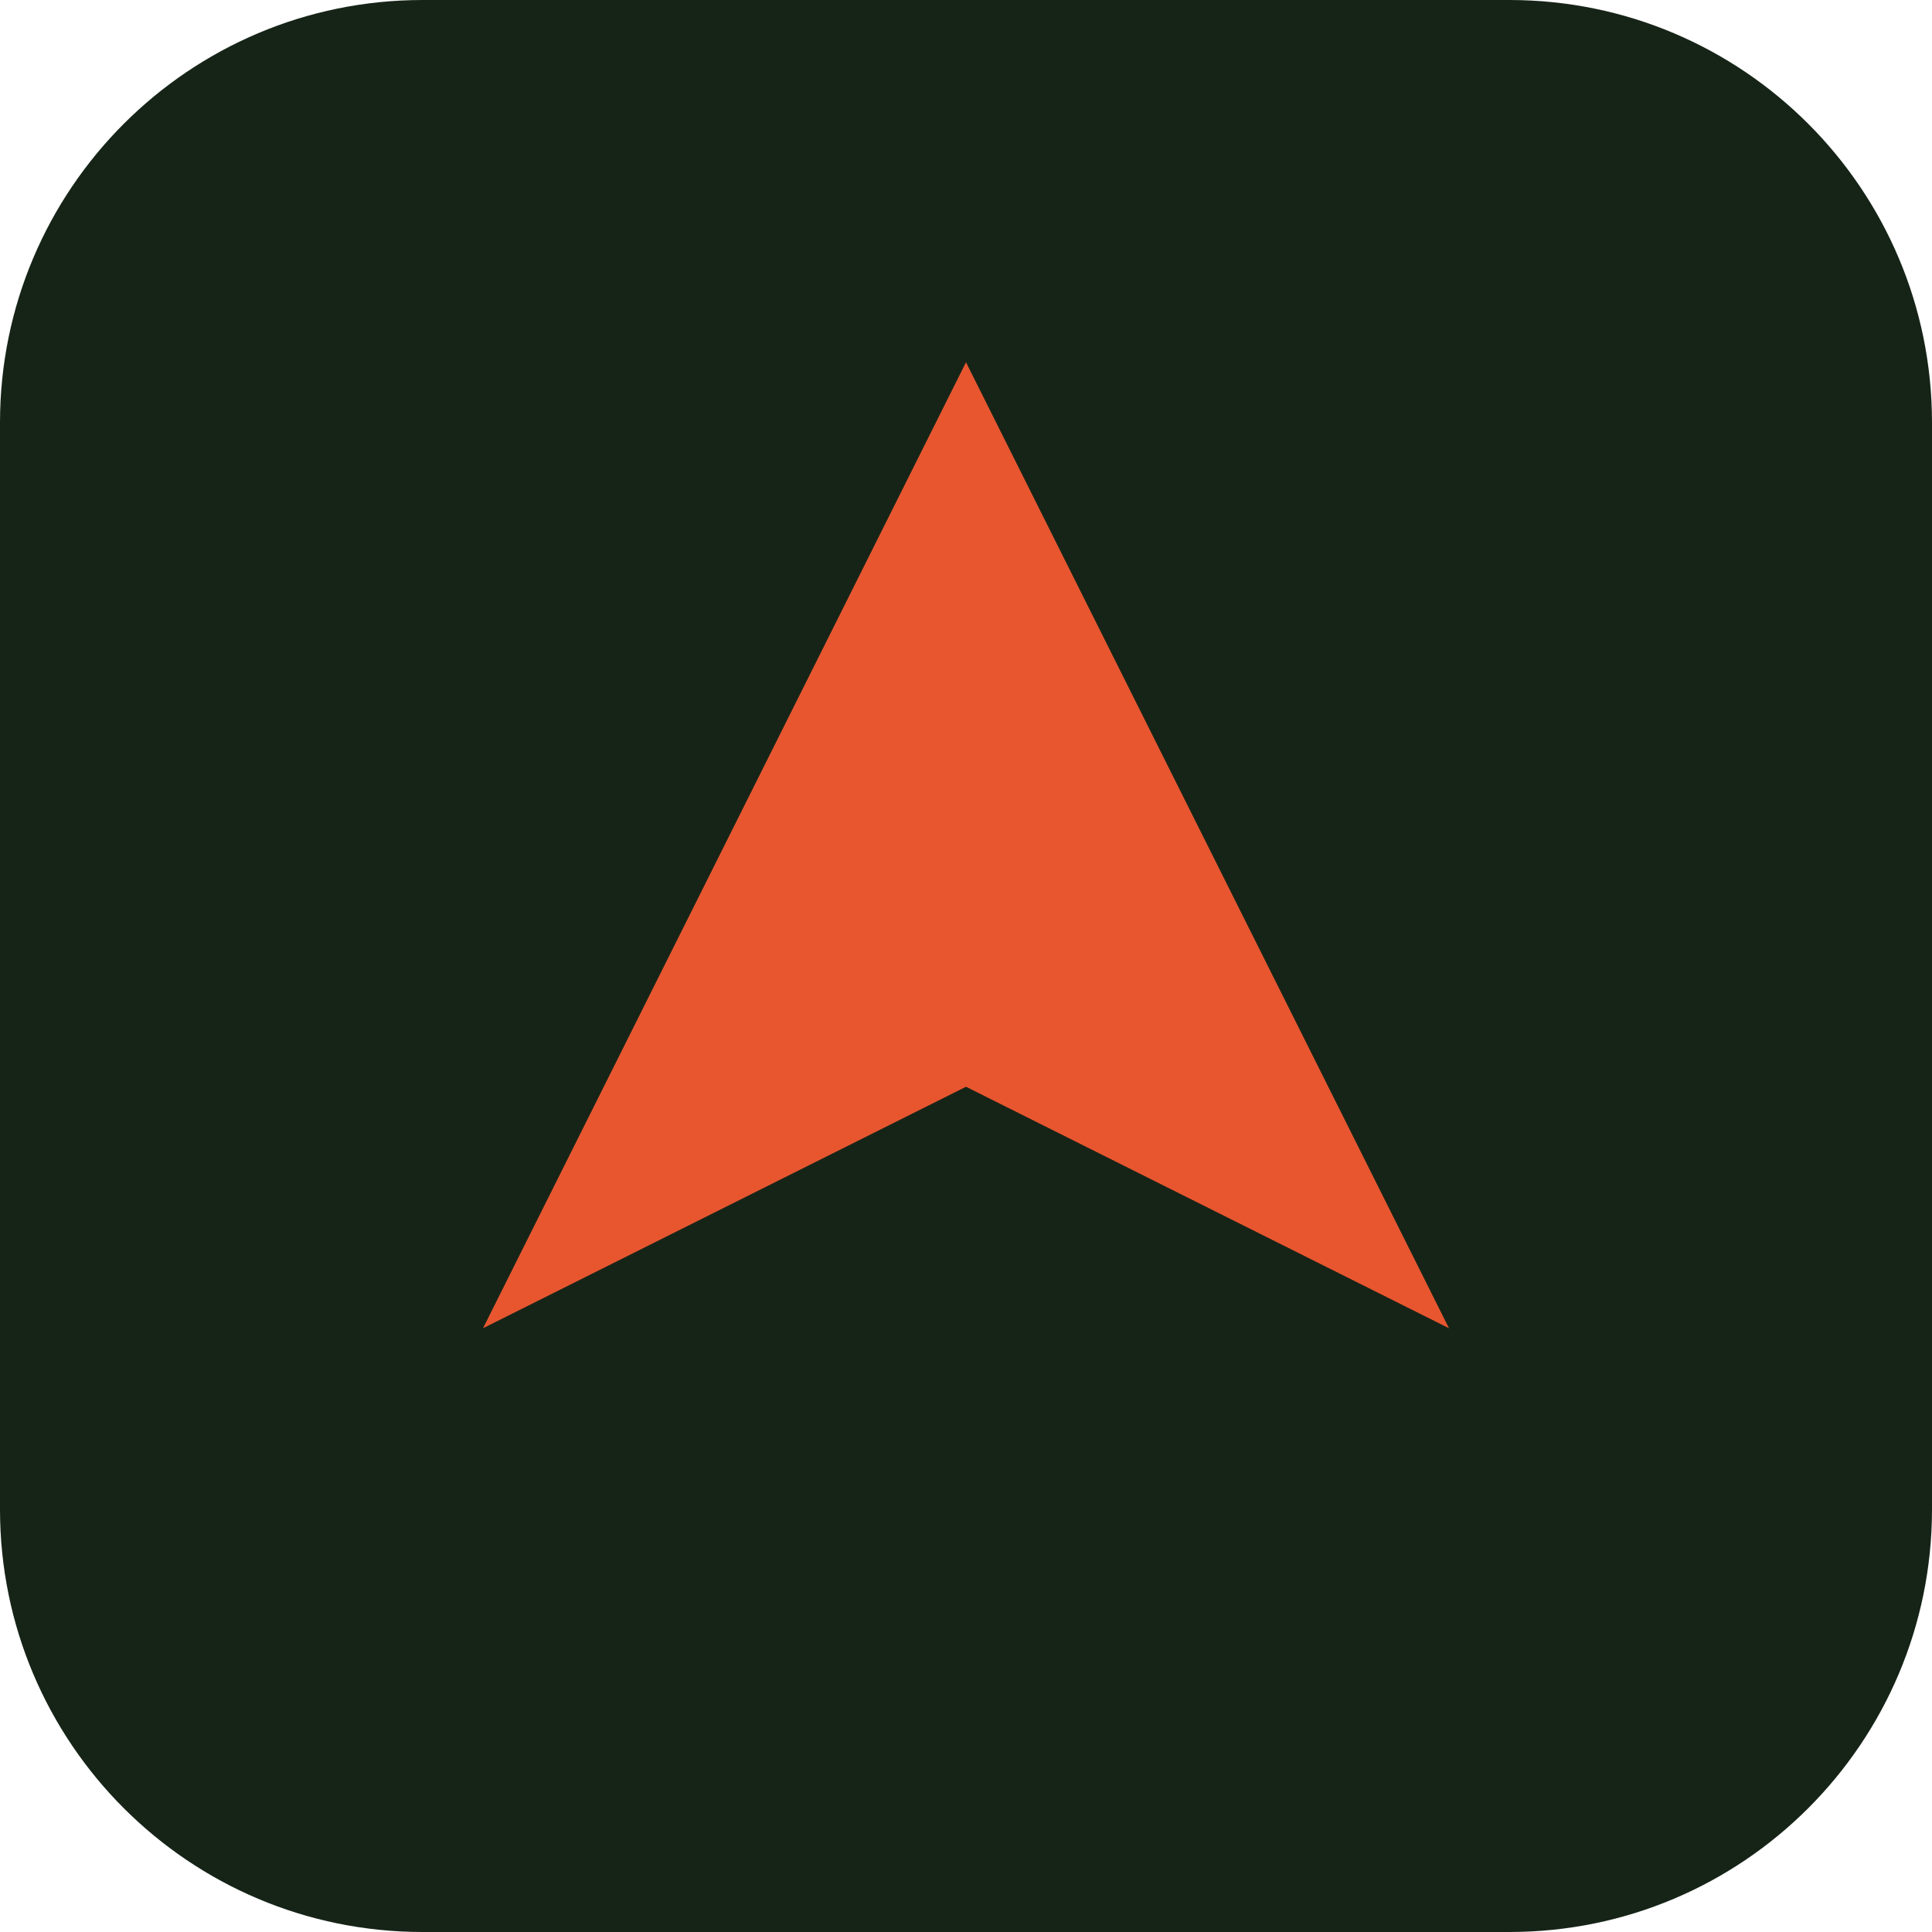
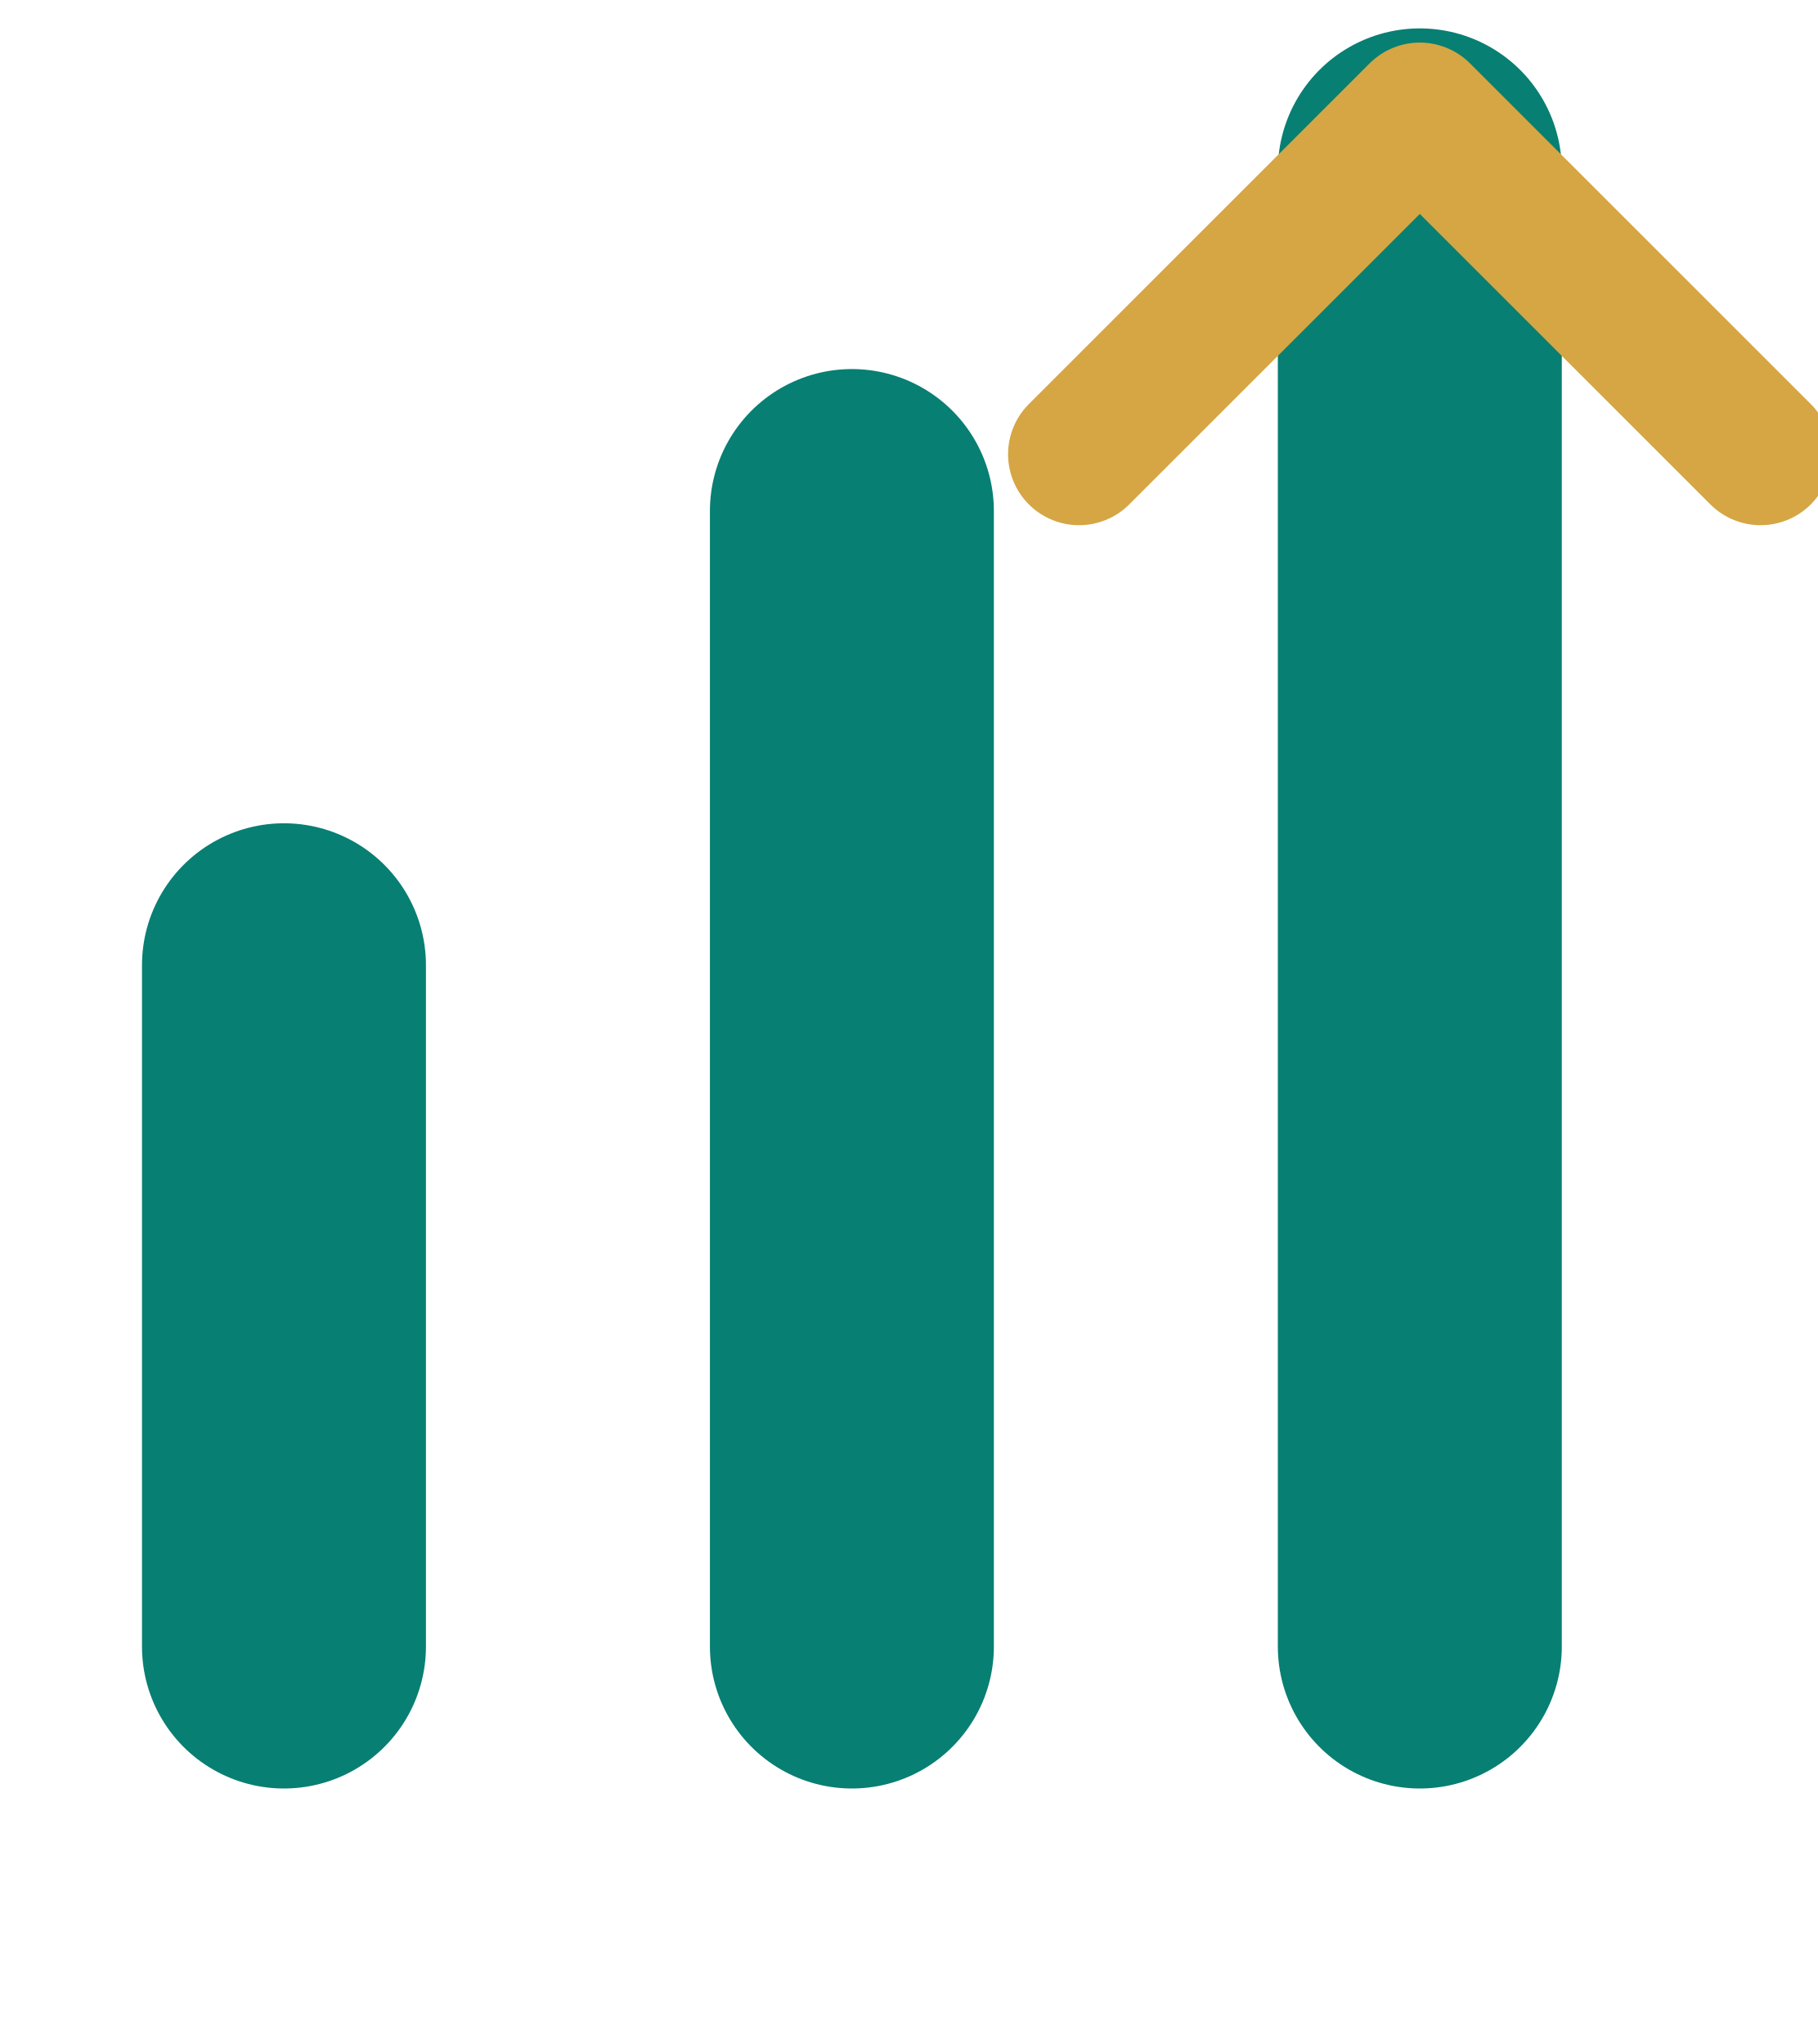
- <svg xmlns="http://www.w3.org/2000/svg" viewBox="0 0 32 32">
-   <rect width="32" height="32" rx="7" fill="#162418" />
-   <path d="M16 6 L24 22 L16 18 L8 22 Z" fill="#e8562f" />
+ <svg xmlns="http://www.w3.org/2000/svg" viewBox="0 0 32 36">
+   <path d="M5 29V17M15 29V9M25 29V3" stroke="#087F73" stroke-width="5" stroke-linecap="round" fill="none" />
+   <path d="m19 8 6-6 6 6" stroke="#D5A643" stroke-width="2.5" stroke-linecap="round" stroke-linejoin="round" fill="none" />
</svg>
